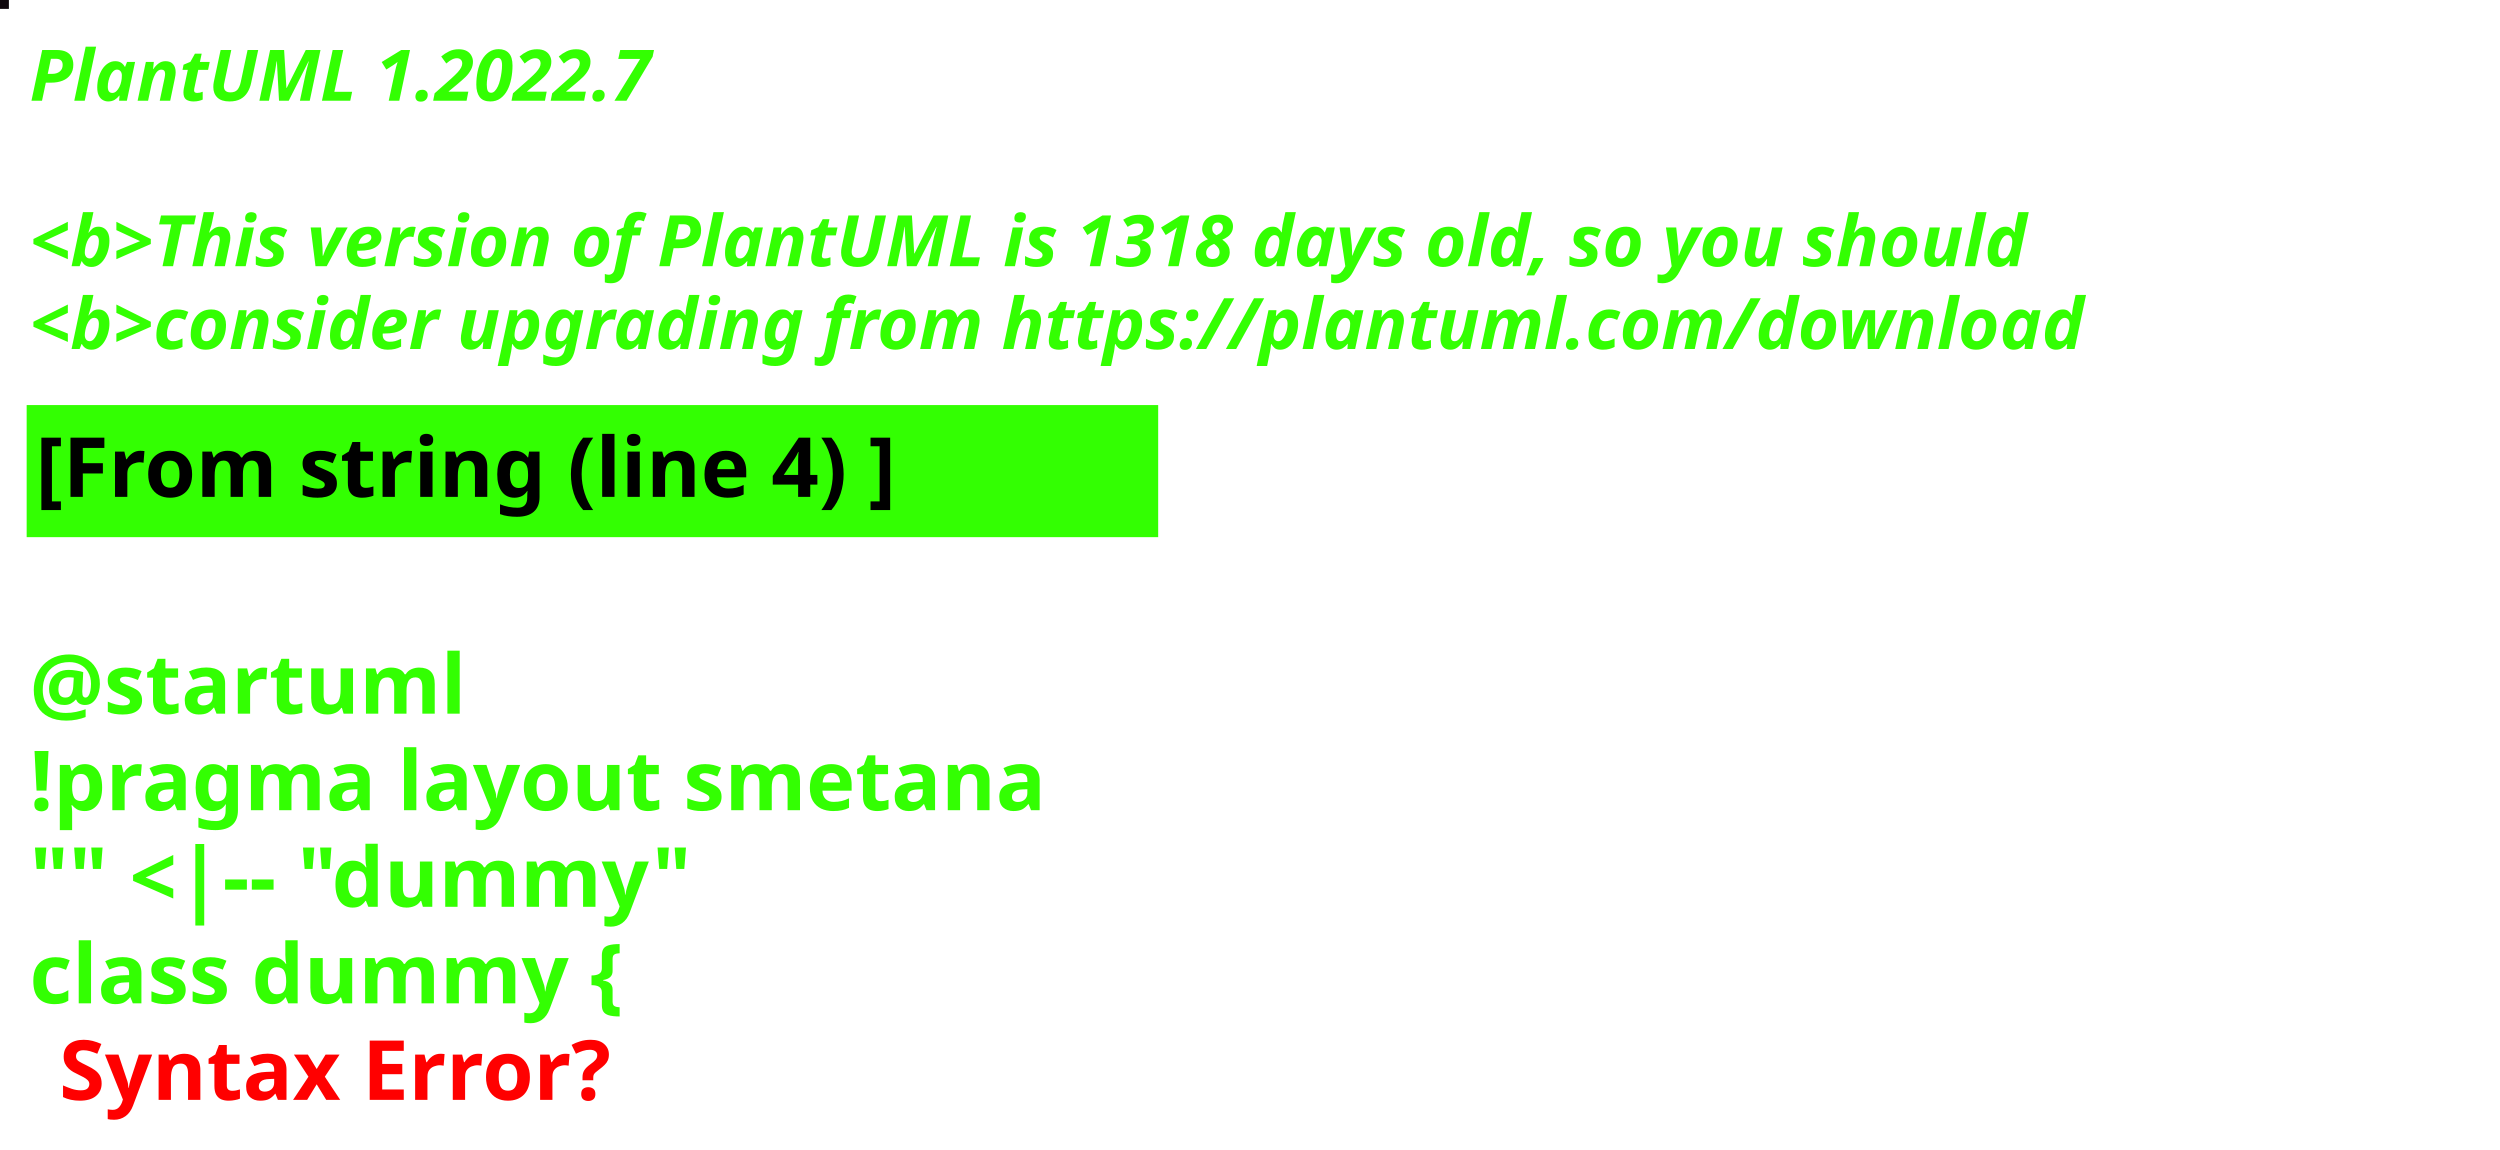
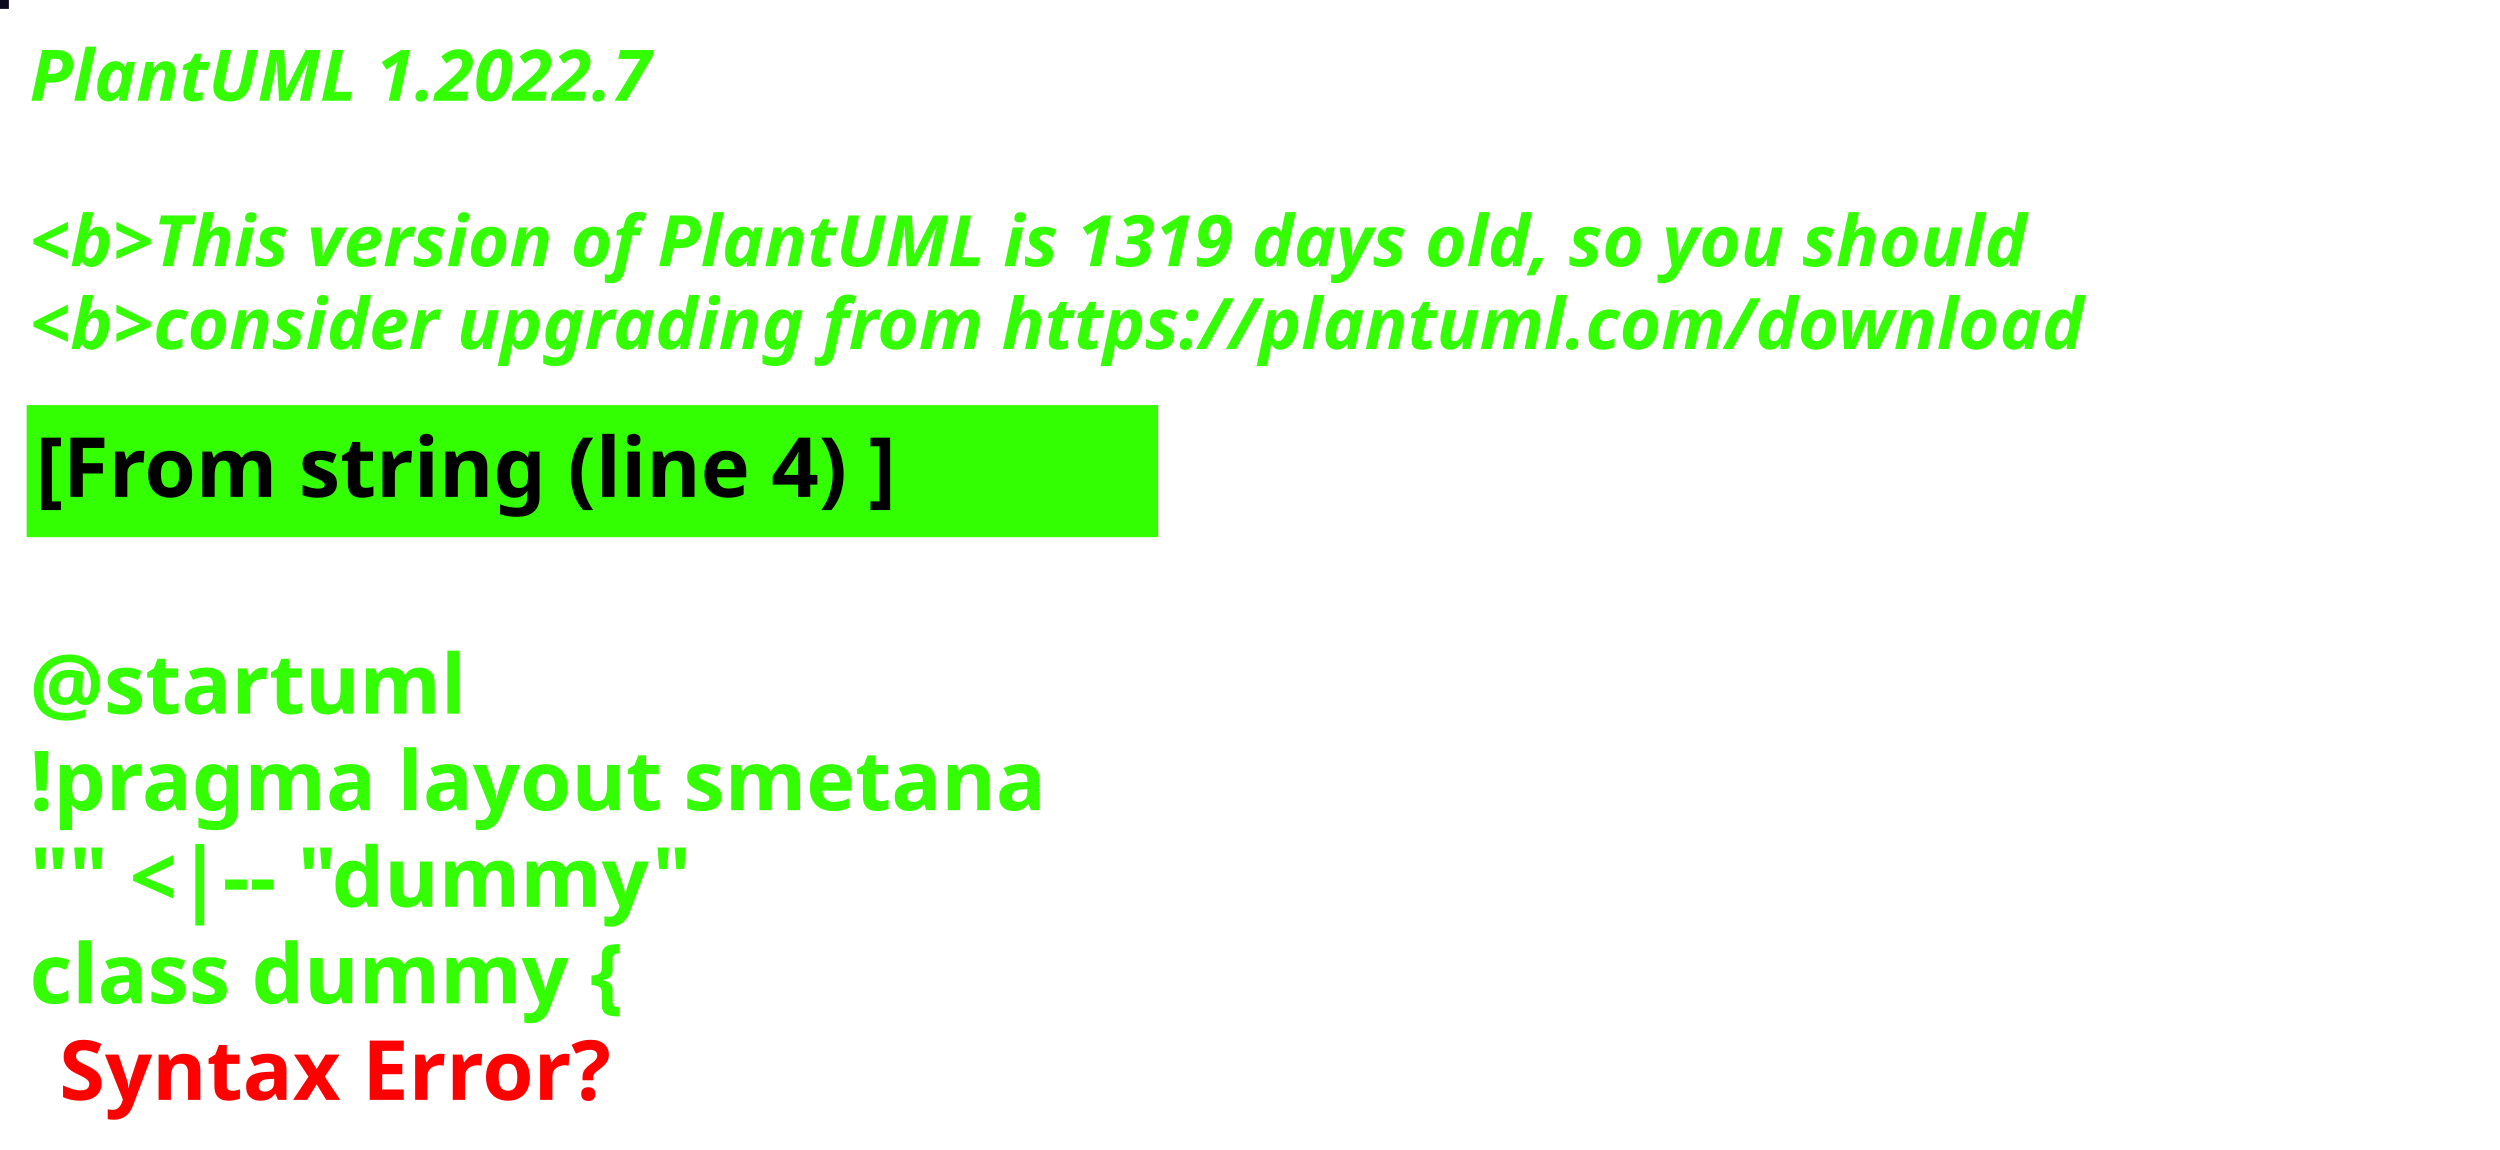
<svg xmlns="http://www.w3.org/2000/svg" contentStyleType="text/css" height="194px" preserveAspectRatio="none" style="width:422px;height:194px;background:#000000;" version="1.1" viewBox="0 0 422 194" width="422px" zoomAndPan="magnify">
  <defs />
  <g>
-     <rect fill="#10080E" height="1" style="stroke:#10080E;stroke-width:1.0;" width="1" x="0" y="0" />
+     <rect fill="#0B0A21" height="1" style="stroke:#0B0A21;stroke-width:1.0;" width="1" x="0" y="0" />
    <text fill="#33FF02" font-family="sans-serif" font-size="12" font-style="italic" font-weight="bold" lengthAdjust="spacing" textLength="127" x="5" y="17">PlantUML 1.2022.7</text>
    <text fill="#33FF02" font-family="sans-serif" font-size="12" font-style="italic" font-weight="bold" lengthAdjust="spacing" textLength="4" x="5" y="30.969"> </text>
-     <text fill="#33FF02" font-family="sans-serif" font-size="12" font-style="italic" font-weight="bold" lengthAdjust="spacing" textLength="407" x="5" y="44.938">&lt;b&gt;This version of PlantUML is 1318 days old, so you should</text>
+     <text fill="#33FF02" font-family="sans-serif" font-size="12" font-style="italic" font-weight="bold" lengthAdjust="spacing" textLength="407" x="5" y="44.938">&lt;b&gt;This version of PlantUML is 1319 days old, so you should</text>
    <text fill="#33FF02" font-family="sans-serif" font-size="12" font-style="italic" font-weight="bold" lengthAdjust="spacing" textLength="408" x="5" y="58.906">&lt;b&gt;consider upgrading from https://plantuml.com/download</text>
    <rect fill="#33FF02" height="21.297" style="stroke:#33FF02;stroke-width:1.0;" width="190" x="5" y="68.875" />
    <text fill="#000000" font-family="sans-serif" font-size="14" font-weight="bold" lengthAdjust="spacing" textLength="168" x="6" y="83.875">[From string (line 4) ]</text>
    <text fill="#33FF02" font-family="sans-serif" font-size="14" font-weight="bold" lengthAdjust="spacing" textLength="5" x="5" y="104.172"> </text>
    <text fill="#33FF02" font-family="sans-serif" font-size="14" font-weight="bold" lengthAdjust="spacing" textLength="79" x="5" y="120.469">@startuml</text>
    <text fill="#33FF02" font-family="sans-serif" font-size="14" font-weight="bold" lengthAdjust="spacing" textLength="190" x="5" y="136.766">!pragma layout smetana</text>
    <text fill="#33FF02" font-family="sans-serif" font-size="14" font-weight="bold" lengthAdjust="spacing" textLength="124" x="5" y="153.062">"" &lt;|-- "dummy"</text>
    <text fill="#33FF02" font-family="sans-serif" font-size="14" font-weight="bold" lengthAdjust="spacing" text-decoration="wavy underline" textLength="117" x="5" y="169.359">class dummy {</text>
    <text fill="#FF0000" font-family="sans-serif" font-size="14" font-weight="bold" lengthAdjust="spacing" textLength="106" x="10" y="185.656">Syntax Error?</text>
  </g>
</svg>
